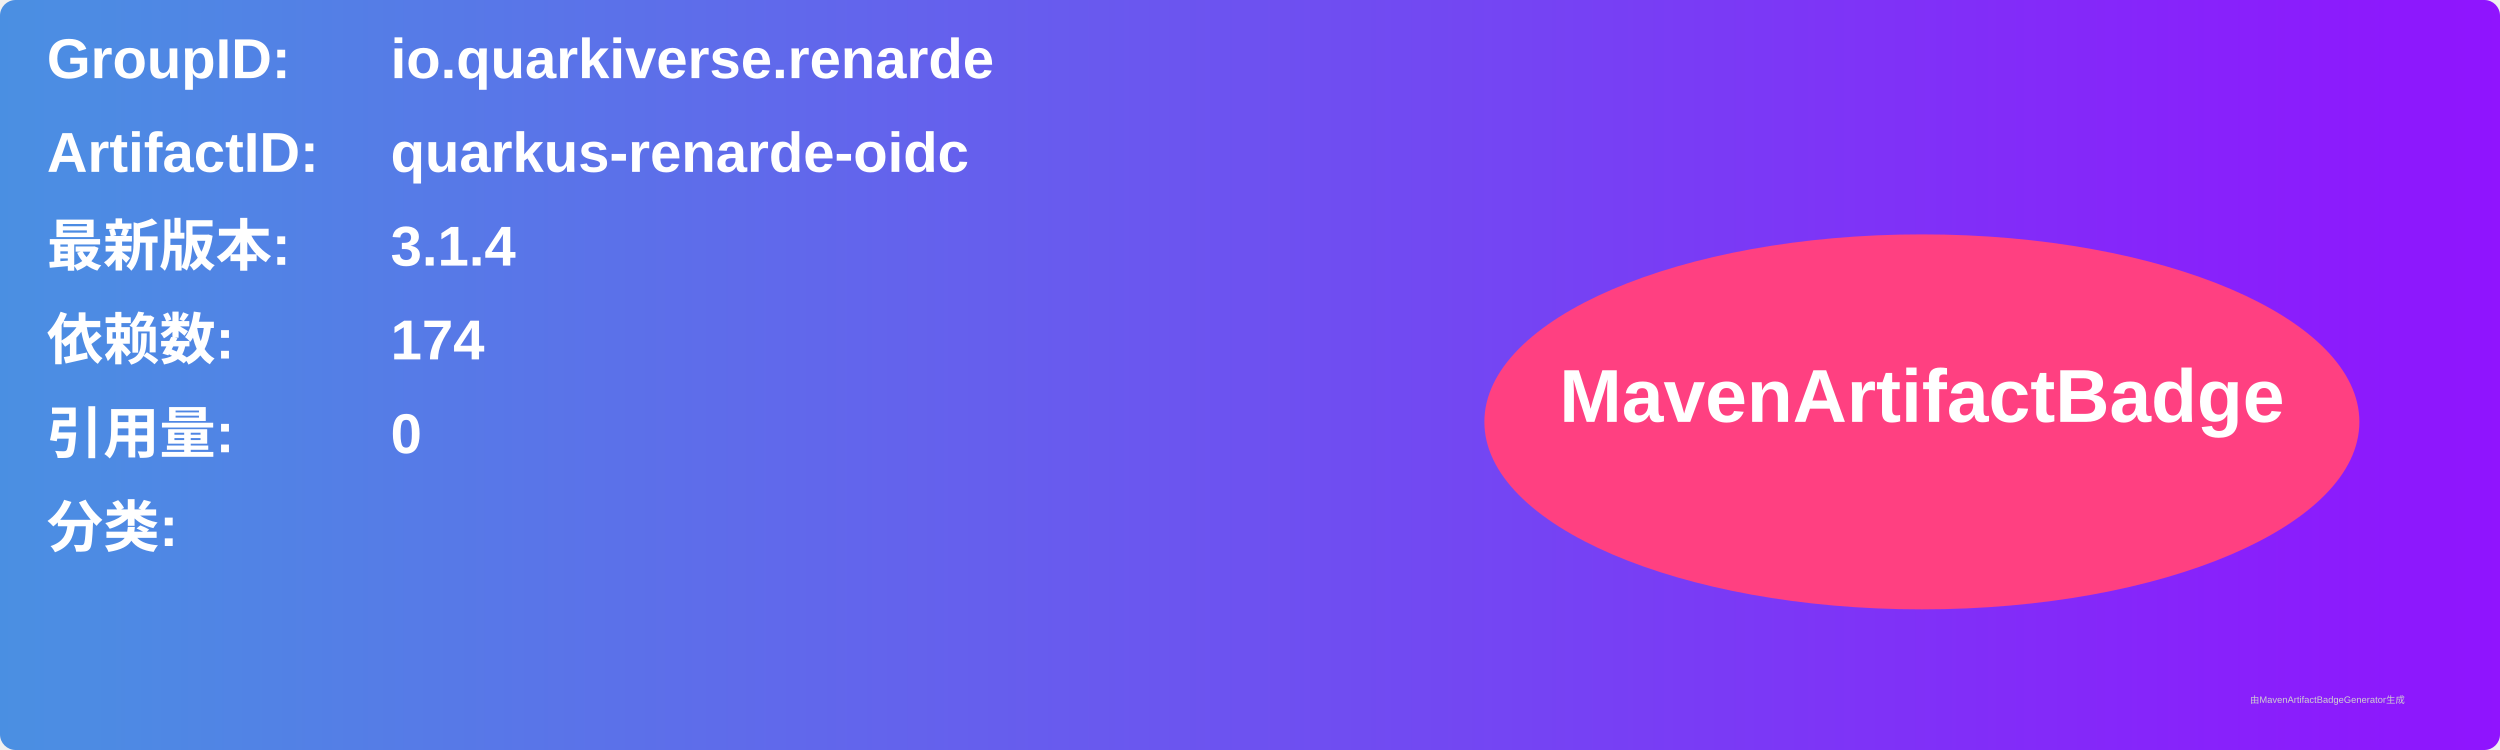
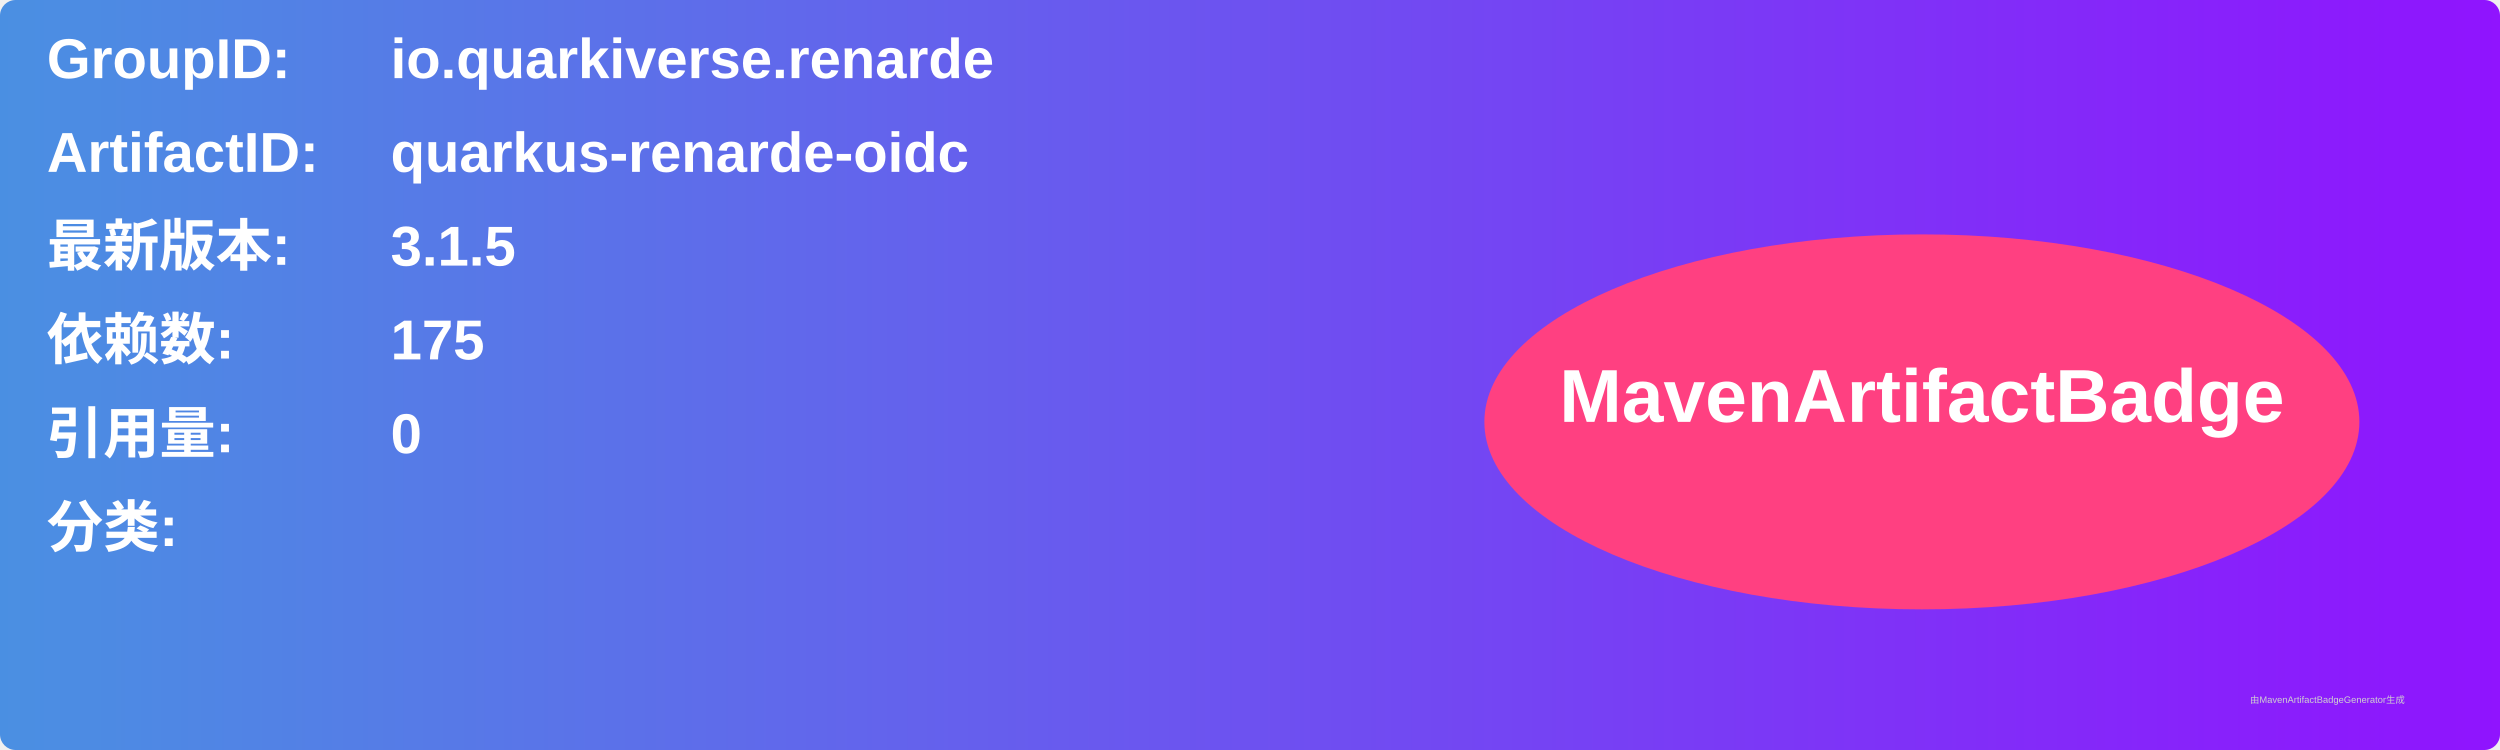
<svg xmlns="http://www.w3.org/2000/svg" width="800" height="240" viewBox="0 0 800 240">
  <linearGradient id="grad" x1="0%" y1="0%" x2="100%" y2="0%">
    <stop offset="0%" stop-color="#4a90e2" />
    <stop offset="100%" stop-color="#9013fe" />
  </linearGradient>
  <rect width="100%" height="100%" rx="5" ry="5" fill="url(#grad)" />
  <g transform="translate(15, 15)">
    <text x="0" y="10" font-family="Arial" font-size="18" fill="white" font-weight="bold" width="260">GroupID:</text>
    <text x="110" y="10" font-family="Arial" font-size="18" fill="white" font-weight="bold" width="460">io.quarkiverse.renarde</text>
    <text x="0" y="40" font-family="Arial" font-size="18" fill="white" font-weight="bold" width="260">ArtifactID:</text>
    <text x="110" y="40" font-family="Arial" font-size="18" fill="white" font-weight="bold" width="460">quarkus-renarde-oidc</text>
    <text x="0" y="70" font-family="Arial" font-size="18" fill="white" font-weight="bold">最新版本:</text>
    <text x="110" y="70" font-family="Arial" font-size="18" fill="white" font-weight="bold">
-       <tspan font-weight="bold">3.1.4</tspan>
+       <tspan font-weight="bold">3.1.5</tspan>
    </text>
    <text x="0" y="100" font-family="Arial" font-size="18" fill="white" font-weight="bold">依赖数: </text>
    <text x="110" y="100" font-family="Arial" font-size="18" fill="white">
-       <tspan font-weight="bold">174</tspan>
+       <tspan font-weight="bold">175</tspan>
    </text>
    <text x="0" y="130" font-family="Arial" font-size="18" fill="white" font-weight="bold">引用量: </text>
    <text x="110" y="130" font-family="Arial" font-size="18" fill="white">
      <tspan font-weight="bold">0</tspan>
    </text>
    <text x="0" y="160" font-family="Arial" font-size="18" fill="white" font-weight="bold">分类:</text>
    <text x="10" y="190" font-family="Arial" font-size="10" fill="white">
      <tspan font-weight="bold" />
    </text>
    <ellipse cx="600" cy="120" rx="140" ry="60" fill="#ff4081" />
    <text x="600" y="120" text-anchor="middle" font-family="Arial" font-size="24" fill="white" font-weight="bold">MavenArtifactBadge</text>
  </g>
  <text x="720" y="225" font-family="Arial" font-size="3" fill="#d0d0d0">由MavenArtifactBadgeGenerator生成</text>
</svg>
